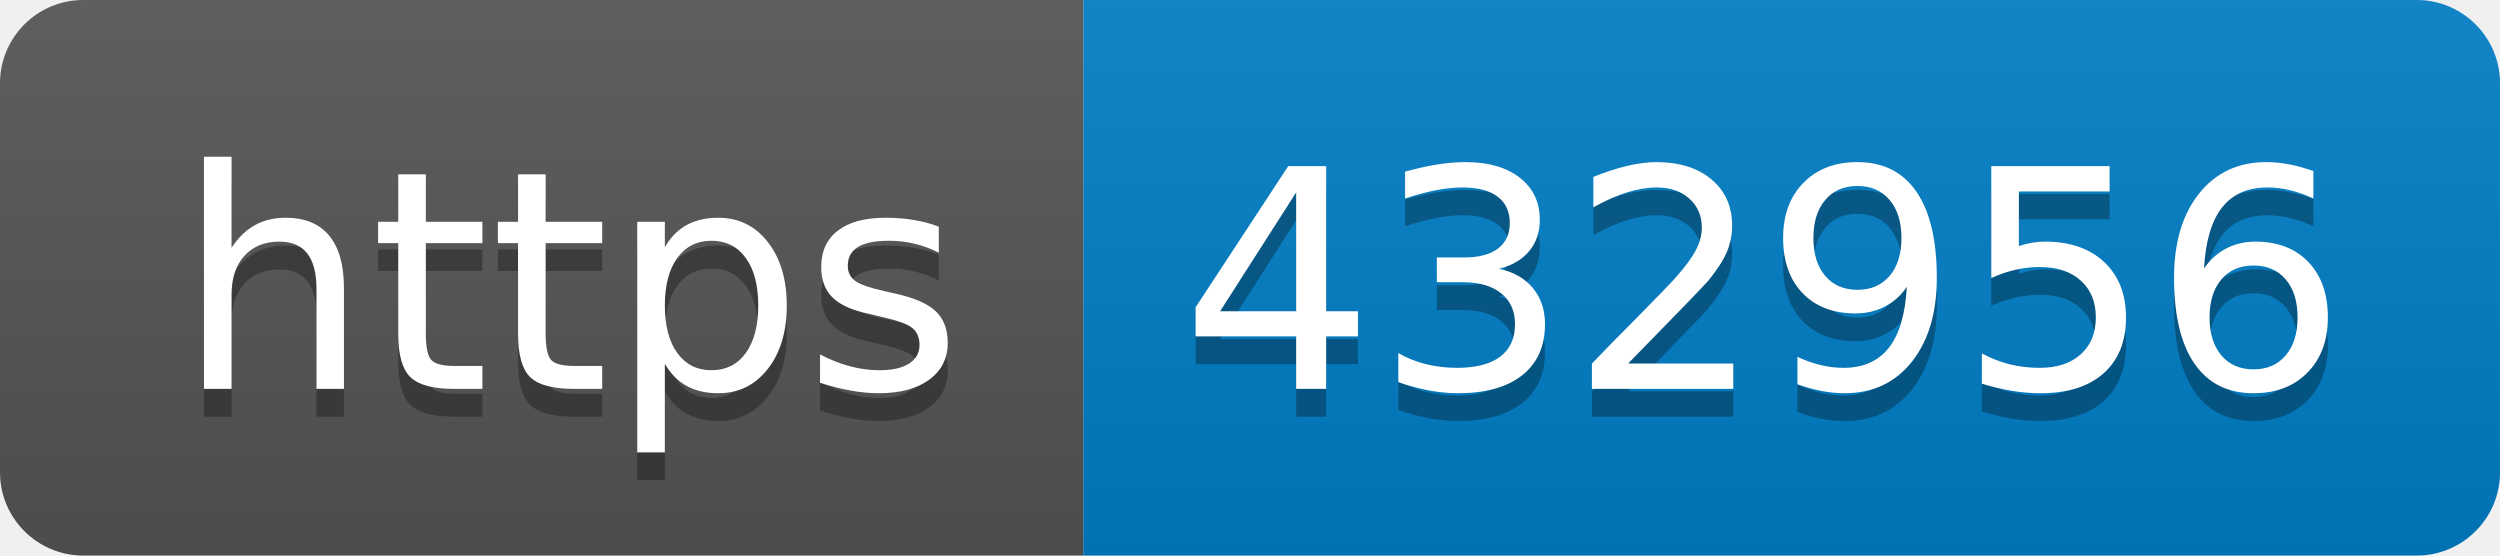
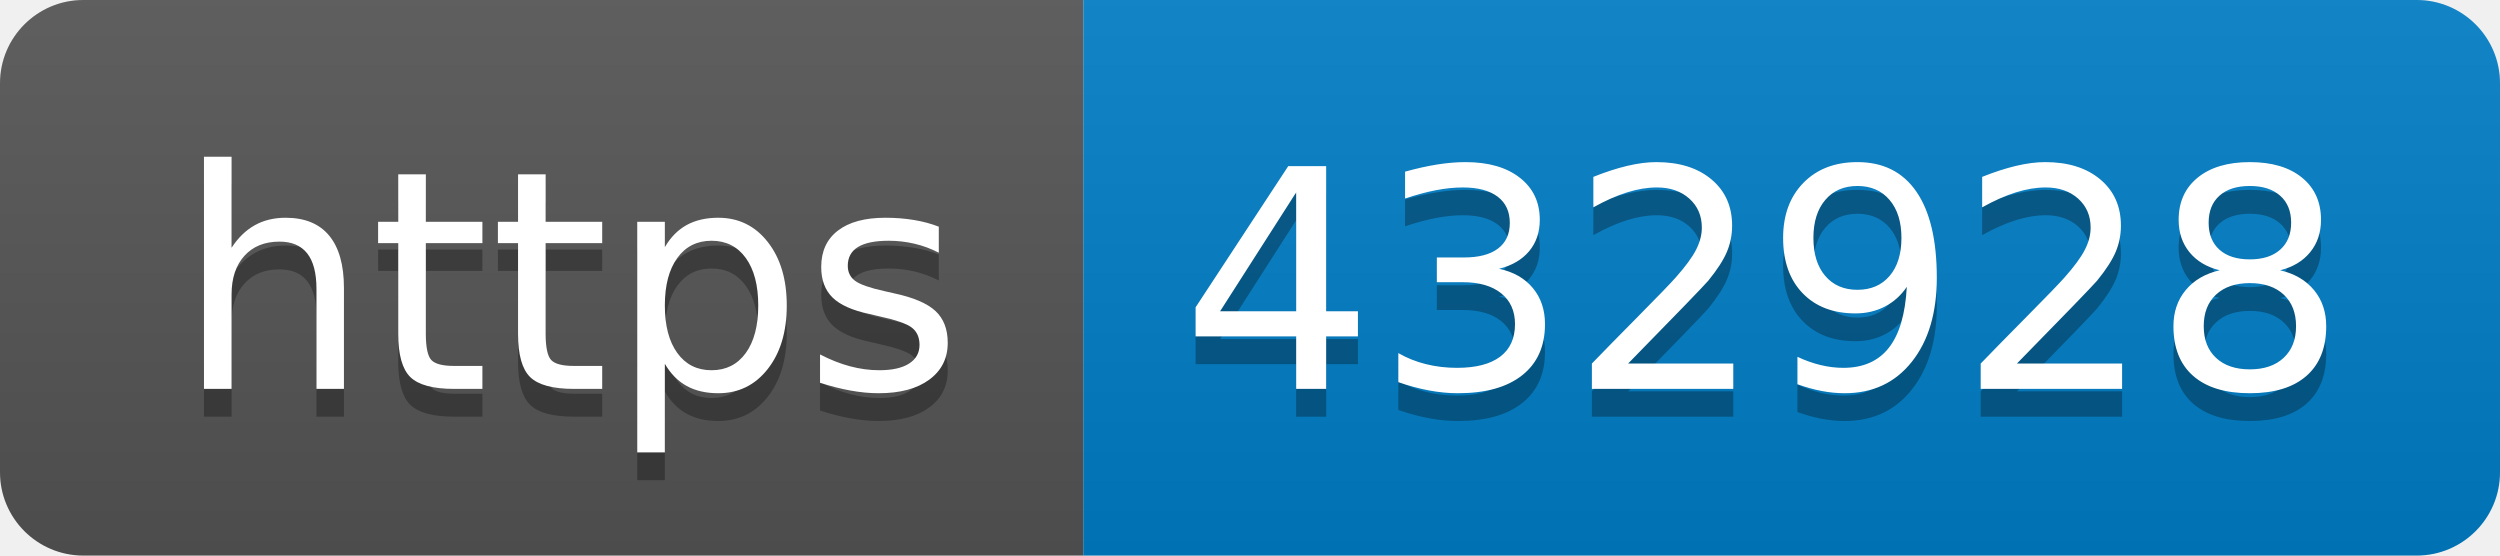
- <svg xmlns="http://www.w3.org/2000/svg" width="90" height="20" role="img" aria-label="https: 432956">
+ <svg xmlns="http://www.w3.org/2000/svg" width="90" height="20" role="img" aria-label="https: 432928">
  <linearGradient id="s" x2="0" y2="100%">
    <stop offset="0" stop-color="#bbb" stop-opacity=".1" />
    <stop offset="1" stop-opacity=".1" />
  </linearGradient>
  <clipPath id="r">
    <rect width="90" height="20" rx="3" fill="#fff" />
  </clipPath>
  <g clip-path="url(#r)">
    <rect width="39" height="20" fill="#555" />
    <rect x="39" width="51" height="20" fill="#007ec6" />
    <rect width="90" height="20" fill="url(#s)" />
  </g>
  <g fill="#fff" text-anchor="middle" font-family="Verdana,Geneva,DejaVu Sans,sans-serif" text-rendering="geometricPrecision" font-size="110">
    <text aria-hidden="true" x="205" y="150" fill="#010101" fill-opacity=".3" transform="scale(.1)" textLength="290">https</text>
    <text x="205" y="140" transform="scale(.1)" fill="#fff" textLength="290">https</text>
-     <text aria-hidden="true" x="635" y="150" fill="#010101" fill-opacity=".3" transform="scale(.1)" textLength="410">432956</text>
-     <text x="635" y="140" transform="scale(.1)" fill="#fff" textLength="410">432956</text>
+     <text aria-hidden="true" x="635" y="150" fill="#010101" fill-opacity=".3" transform="scale(.1)" textLength="410">432928</text>
+     <text x="635" y="140" transform="scale(.1)" fill="#fff" textLength="410">432928</text>
  </g>
</svg>
